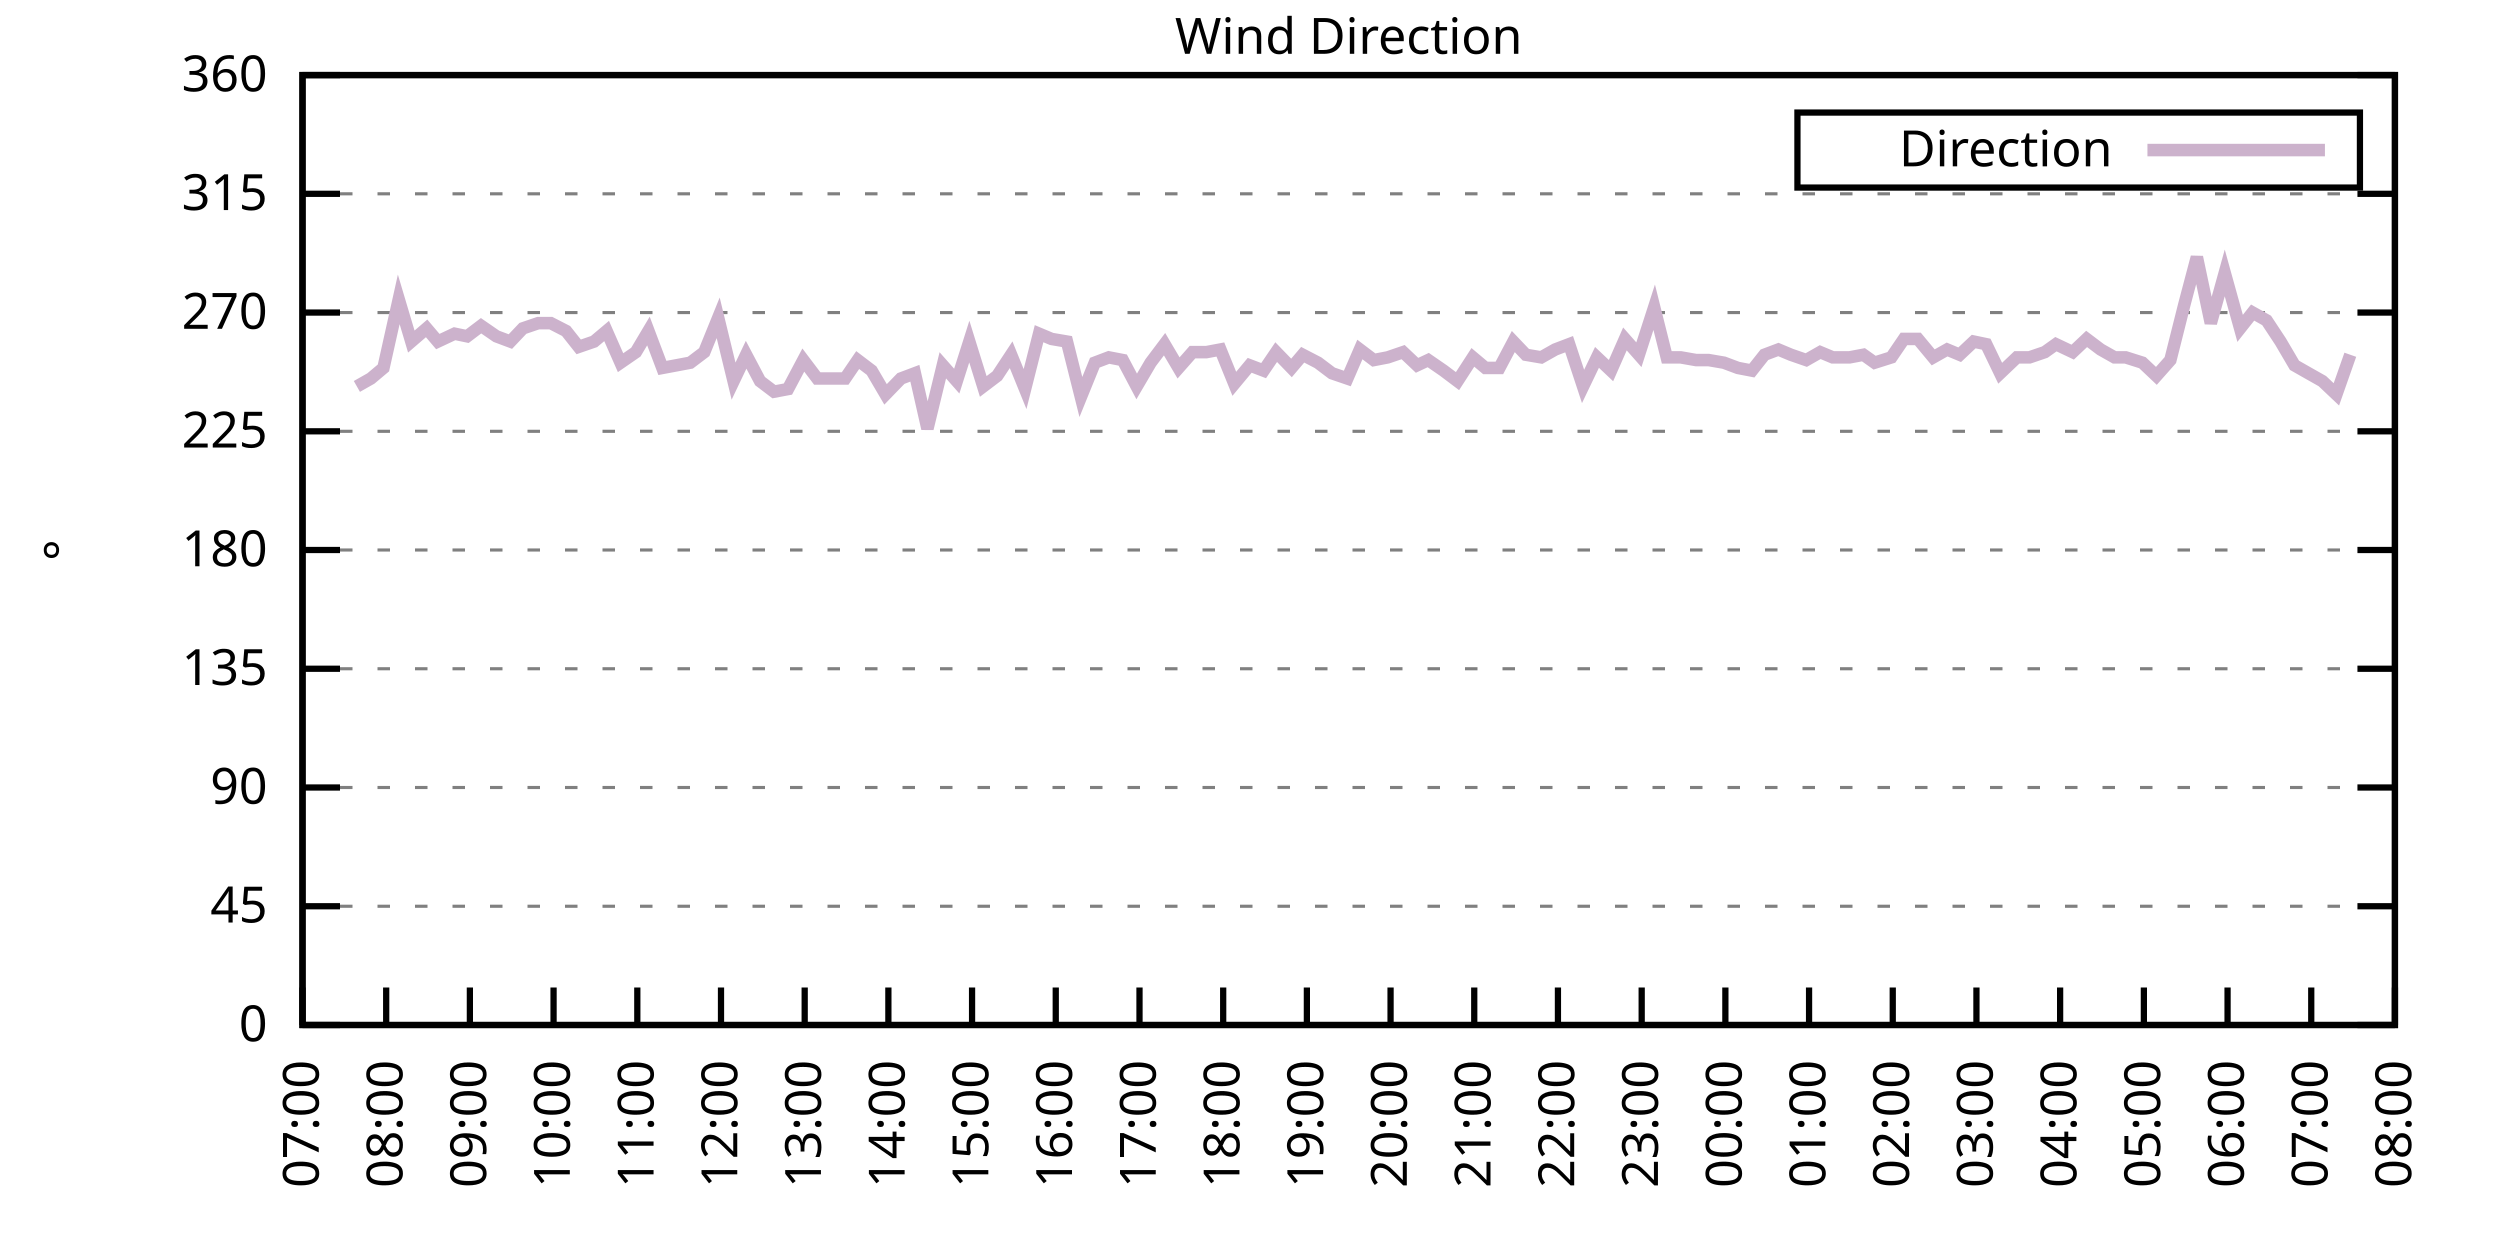
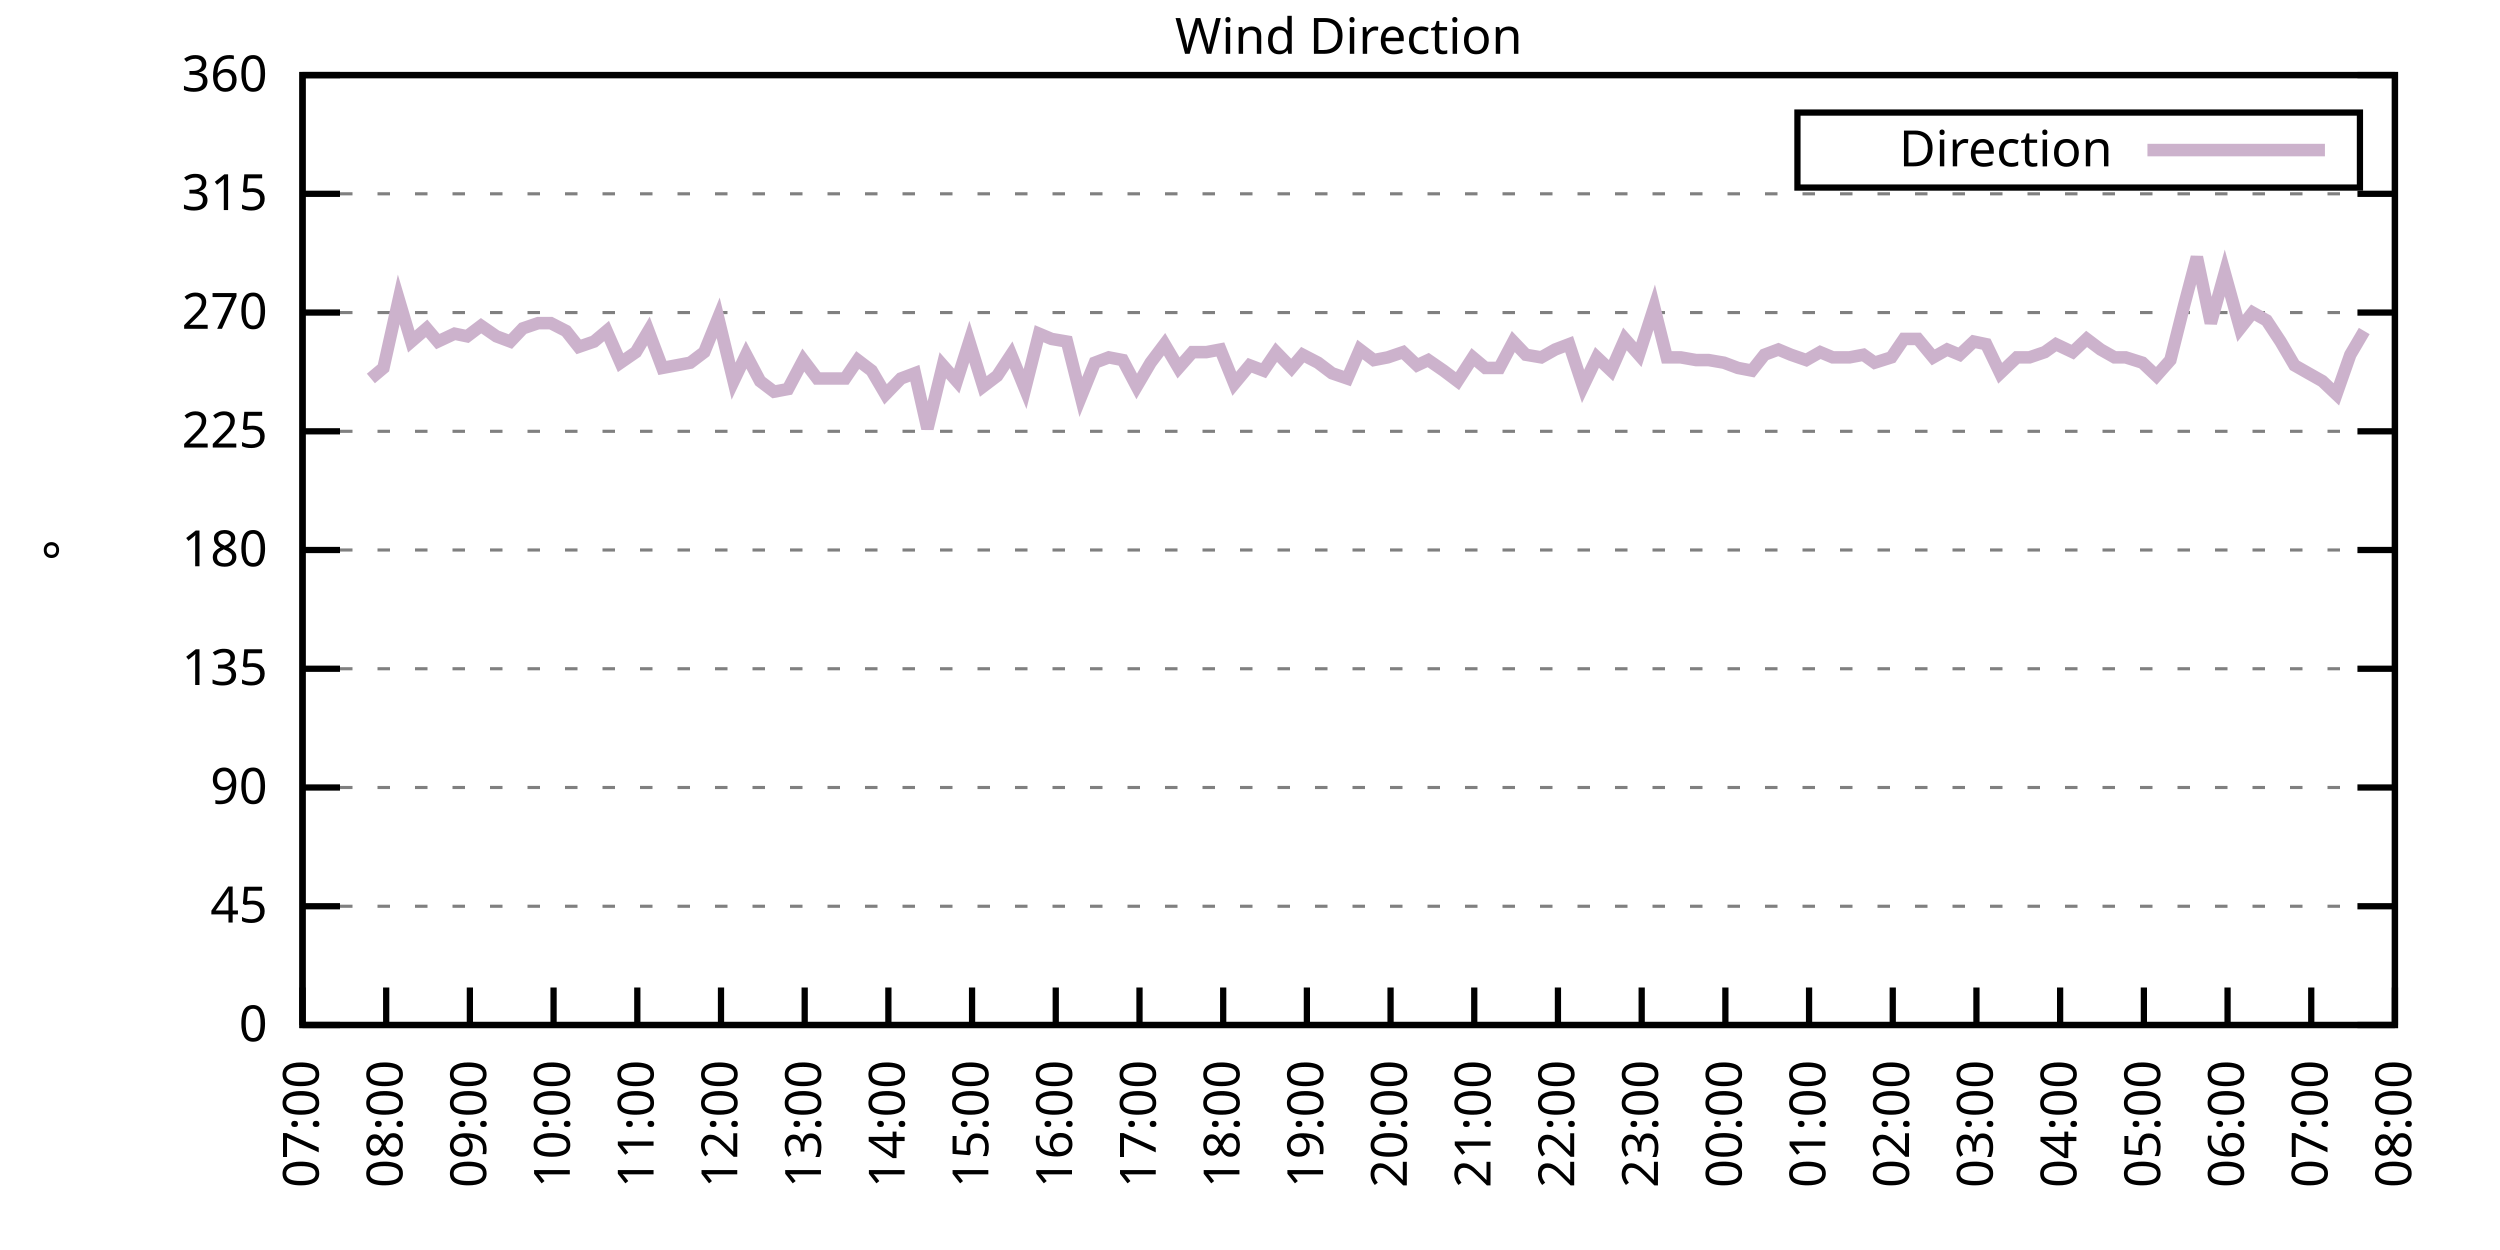
<svg xmlns="http://www.w3.org/2000/svg" xmlns:xlink="http://www.w3.org/1999/xlink" width="400" height="200" viewBox="0 0 400 200">
  <g id="gnuplot_canvas">
    <rect x="0" y="0" width="400" height="200" fill="none" />
    <defs>
      <circle id="gpDot" r="0.5" stroke-width="0.5" stroke="currentColor" />
      <path id="gpPt0" stroke-width="0.333" stroke="currentColor" d="M-1,0 h2 M0,-1 v2" />
      <path id="gpPt1" stroke-width="0.333" stroke="currentColor" d="M-1,-1 L1,1 M1,-1 L-1,1" />
      <path id="gpPt2" stroke-width="0.333" stroke="currentColor" d="M-1,0 L1,0 M0,-1 L0,1 M-1,-1 L1,1 M-1,1 L1,-1" />
      <rect id="gpPt3" stroke-width="0.333" stroke="currentColor" x="-1" y="-1" width="2" height="2" />
      <rect id="gpPt4" stroke-width="0.333" stroke="currentColor" fill="currentColor" x="-1" y="-1" width="2" height="2" />
      <circle id="gpPt5" stroke-width="0.333" stroke="currentColor" cx="0" cy="0" r="1" />
      <use xlink:href="#gpPt5" id="gpPt6" fill="currentColor" stroke="none" />
      <path id="gpPt7" stroke-width="0.333" stroke="currentColor" d="M0,-1.33 L-1.33,0.67 L1.33,0.67 z" />
      <use xlink:href="#gpPt7" id="gpPt8" fill="currentColor" stroke="none" />
      <use xlink:href="#gpPt7" id="gpPt9" stroke="currentColor" transform="rotate(180)" />
      <use xlink:href="#gpPt9" id="gpPt10" fill="currentColor" stroke="none" />
      <use xlink:href="#gpPt3" id="gpPt11" stroke="currentColor" transform="rotate(45)" />
      <use xlink:href="#gpPt11" id="gpPt12" fill="currentColor" stroke="none" />
      <path id="gpPt13" stroke-width="0.333" stroke="currentColor" d="M0,1.330 L1.265,0.411 L0.782,-1.067 L-0.782,-1.076 L-1.265,0.411 z" />
      <use xlink:href="#gpPt13" id="gpPt14" fill="currentColor" stroke="none" />
      <filter id="textbox" filterUnits="objectBoundingBox" x="0" y="0" height="1" width="1">
        <feFlood flood-color="white" flood-opacity="1" result="bgnd" />
        <feComposite in="SourceGraphic" in2="bgnd" operator="atop" />
      </filter>
      <filter id="greybox" filterUnits="objectBoundingBox" x="0" y="0" height="1" width="1">
        <feFlood flood-color="lightgrey" flood-opacity="1" result="grey" />
        <feComposite in="SourceGraphic" in2="grey" operator="atop" />
      </filter>
    </defs>
    <g fill="none" color="white" stroke="currentColor" stroke-width="1.00" stroke-linecap="butt" stroke-linejoin="miter">
</g>
    <g fill="none" color="black" stroke="currentColor" stroke-width="1.00" stroke-linecap="butt" stroke-linejoin="miter">
      <g stroke="none" shape-rendering="crispEdges">
        <polygon fill="rgb(255, 255, 255)" points="48.40,164.00 383.18,164.00 383.18,12.02 48.40,12.02 " />
      </g>
    </g>
    <g fill="none" color="black" stroke="currentColor" stroke-width="1.00" stroke-linecap="butt" stroke-linejoin="miter">
</g>
    <g fill="none" color="black" stroke="black" stroke-width="0.50" stroke-linecap="butt" stroke-linejoin="miter">
</g>
    <g fill="none" color="gray" stroke="currentColor" stroke-width="0.50" stroke-linecap="butt" stroke-linejoin="miter">
      <path stroke="gray" stroke-dasharray="2,4" class="gridline" d="M48.40,164.00 L383.19,164.00  " />
    </g>
    <g fill="none" color="gray" stroke="gray" stroke-width="1.00" stroke-linecap="butt" stroke-linejoin="miter">
</g>
    <g fill="none" color="black" stroke="currentColor" stroke-width="1.00" stroke-linecap="butt" stroke-linejoin="miter">
      <path stroke="black" d="M48.40,164.00 L54.40,164.00 M383.19,164.00 L377.19,164.00  " />
      <g transform="translate(42.80,166.60)" stroke="none" fill="black" font-family="Sans" font-size="8.00" text-anchor="end">
        <text>
          <tspan font-family="Sans"> 0</tspan>
        </text>
      </g>
    </g>
    <g fill="none" color="black" stroke="currentColor" stroke-width="1.00" stroke-linecap="butt" stroke-linejoin="miter">
</g>
    <g fill="none" color="black" stroke="black" stroke-width="0.50" stroke-linecap="butt" stroke-linejoin="miter">
</g>
    <g fill="none" color="gray" stroke="currentColor" stroke-width="0.50" stroke-linecap="butt" stroke-linejoin="miter">
      <path stroke="gray" stroke-dasharray="2,4" class="gridline" d="M48.40,145.00 L383.19,145.00  " />
    </g>
    <g fill="none" color="gray" stroke="gray" stroke-width="1.00" stroke-linecap="butt" stroke-linejoin="miter">
</g>
    <g fill="none" color="black" stroke="currentColor" stroke-width="1.00" stroke-linecap="butt" stroke-linejoin="miter">
      <path stroke="black" d="M48.40,145.00 L54.40,145.00 M383.19,145.00 L377.19,145.00  " />
      <g transform="translate(42.80,147.60)" stroke="none" fill="black" font-family="Sans" font-size="8.00" text-anchor="end">
        <text>
          <tspan font-family="Sans"> 45</tspan>
        </text>
      </g>
    </g>
    <g fill="none" color="black" stroke="currentColor" stroke-width="1.00" stroke-linecap="butt" stroke-linejoin="miter">
</g>
    <g fill="none" color="black" stroke="black" stroke-width="0.50" stroke-linecap="butt" stroke-linejoin="miter">
</g>
    <g fill="none" color="gray" stroke="currentColor" stroke-width="0.50" stroke-linecap="butt" stroke-linejoin="miter">
      <path stroke="gray" stroke-dasharray="2,4" class="gridline" d="M48.40,126.00 L383.19,126.00  " />
    </g>
    <g fill="none" color="gray" stroke="gray" stroke-width="1.00" stroke-linecap="butt" stroke-linejoin="miter">
</g>
    <g fill="none" color="black" stroke="currentColor" stroke-width="1.00" stroke-linecap="butt" stroke-linejoin="miter">
      <path stroke="black" d="M48.40,126.00 L54.40,126.00 M383.19,126.00 L377.19,126.00  " />
      <g transform="translate(42.80,128.60)" stroke="none" fill="black" font-family="Sans" font-size="8.00" text-anchor="end">
        <text>
          <tspan font-family="Sans"> 90</tspan>
        </text>
      </g>
    </g>
    <g fill="none" color="black" stroke="currentColor" stroke-width="1.00" stroke-linecap="butt" stroke-linejoin="miter">
</g>
    <g fill="none" color="black" stroke="black" stroke-width="0.50" stroke-linecap="butt" stroke-linejoin="miter">
</g>
    <g fill="none" color="gray" stroke="currentColor" stroke-width="0.50" stroke-linecap="butt" stroke-linejoin="miter">
      <path stroke="gray" stroke-dasharray="2,4" class="gridline" d="M48.40,107.00 L383.19,107.00  " />
    </g>
    <g fill="none" color="gray" stroke="gray" stroke-width="1.00" stroke-linecap="butt" stroke-linejoin="miter">
</g>
    <g fill="none" color="black" stroke="currentColor" stroke-width="1.00" stroke-linecap="butt" stroke-linejoin="miter">
      <path stroke="black" d="M48.40,107.00 L54.40,107.00 M383.19,107.00 L377.19,107.00  " />
      <g transform="translate(42.80,109.60)" stroke="none" fill="black" font-family="Sans" font-size="8.00" text-anchor="end">
        <text>
          <tspan font-family="Sans"> 135</tspan>
        </text>
      </g>
    </g>
    <g fill="none" color="black" stroke="currentColor" stroke-width="1.00" stroke-linecap="butt" stroke-linejoin="miter">
</g>
    <g fill="none" color="black" stroke="black" stroke-width="0.50" stroke-linecap="butt" stroke-linejoin="miter">
</g>
    <g fill="none" color="gray" stroke="currentColor" stroke-width="0.50" stroke-linecap="butt" stroke-linejoin="miter">
      <path stroke="gray" stroke-dasharray="2,4" class="gridline" d="M48.40,88.00 L383.19,88.00  " />
    </g>
    <g fill="none" color="gray" stroke="gray" stroke-width="1.00" stroke-linecap="butt" stroke-linejoin="miter">
</g>
    <g fill="none" color="black" stroke="currentColor" stroke-width="1.00" stroke-linecap="butt" stroke-linejoin="miter">
      <path stroke="black" d="M48.40,88.00 L54.40,88.00 M383.19,88.00 L377.19,88.00  " />
      <g transform="translate(42.80,90.60)" stroke="none" fill="black" font-family="Sans" font-size="8.00" text-anchor="end">
        <text>
          <tspan font-family="Sans"> 180</tspan>
        </text>
      </g>
    </g>
    <g fill="none" color="black" stroke="currentColor" stroke-width="1.00" stroke-linecap="butt" stroke-linejoin="miter">
</g>
    <g fill="none" color="black" stroke="black" stroke-width="0.50" stroke-linecap="butt" stroke-linejoin="miter">
</g>
    <g fill="none" color="gray" stroke="currentColor" stroke-width="0.50" stroke-linecap="butt" stroke-linejoin="miter">
      <path stroke="gray" stroke-dasharray="2,4" class="gridline" d="M48.40,69.01 L383.19,69.01  " />
    </g>
    <g fill="none" color="gray" stroke="gray" stroke-width="1.00" stroke-linecap="butt" stroke-linejoin="miter">
</g>
    <g fill="none" color="black" stroke="currentColor" stroke-width="1.00" stroke-linecap="butt" stroke-linejoin="miter">
      <path stroke="black" d="M48.40,69.01 L54.40,69.01 M383.19,69.01 L377.19,69.01  " />
      <g transform="translate(42.80,71.61)" stroke="none" fill="black" font-family="Sans" font-size="8.00" text-anchor="end">
        <text>
          <tspan font-family="Sans"> 225</tspan>
        </text>
      </g>
    </g>
    <g fill="none" color="black" stroke="currentColor" stroke-width="1.00" stroke-linecap="butt" stroke-linejoin="miter">
</g>
    <g fill="none" color="black" stroke="black" stroke-width="0.50" stroke-linecap="butt" stroke-linejoin="miter">
</g>
    <g fill="none" color="gray" stroke="currentColor" stroke-width="0.50" stroke-linecap="butt" stroke-linejoin="miter">
      <path stroke="gray" stroke-dasharray="2,4" class="gridline" d="M48.40,50.01 L383.19,50.01  " />
    </g>
    <g fill="none" color="gray" stroke="gray" stroke-width="1.00" stroke-linecap="butt" stroke-linejoin="miter">
</g>
    <g fill="none" color="black" stroke="currentColor" stroke-width="1.00" stroke-linecap="butt" stroke-linejoin="miter">
      <path stroke="black" d="M48.40,50.01 L54.40,50.01 M383.19,50.01 L377.19,50.01  " />
      <g transform="translate(42.80,52.61)" stroke="none" fill="black" font-family="Sans" font-size="8.00" text-anchor="end">
        <text>
          <tspan font-family="Sans"> 270</tspan>
        </text>
      </g>
    </g>
    <g fill="none" color="black" stroke="currentColor" stroke-width="1.00" stroke-linecap="butt" stroke-linejoin="miter">
</g>
    <g fill="none" color="black" stroke="black" stroke-width="0.50" stroke-linecap="butt" stroke-linejoin="miter">
</g>
    <g fill="none" color="gray" stroke="currentColor" stroke-width="0.50" stroke-linecap="butt" stroke-linejoin="miter">
      <path stroke="gray" stroke-dasharray="2,4" class="gridline" d="M48.40,31.01 L383.19,31.01  " />
    </g>
    <g fill="none" color="gray" stroke="gray" stroke-width="1.00" stroke-linecap="butt" stroke-linejoin="miter">
</g>
    <g fill="none" color="black" stroke="currentColor" stroke-width="1.00" stroke-linecap="butt" stroke-linejoin="miter">
      <path stroke="black" d="M48.40,31.01 L54.40,31.01 M383.19,31.01 L377.19,31.01  " />
      <g transform="translate(42.80,33.61)" stroke="none" fill="black" font-family="Sans" font-size="8.00" text-anchor="end">
        <text>
          <tspan font-family="Sans"> 315</tspan>
        </text>
      </g>
    </g>
    <g fill="none" color="black" stroke="currentColor" stroke-width="1.00" stroke-linecap="butt" stroke-linejoin="miter">
</g>
    <g fill="none" color="black" stroke="black" stroke-width="0.50" stroke-linecap="butt" stroke-linejoin="miter">
</g>
    <g fill="none" color="gray" stroke="currentColor" stroke-width="0.50" stroke-linecap="butt" stroke-linejoin="miter">
      <path stroke="gray" stroke-dasharray="2,4" class="gridline" d="M48.40,12.01 L383.19,12.01  " />
    </g>
    <g fill="none" color="gray" stroke="gray" stroke-width="1.00" stroke-linecap="butt" stroke-linejoin="miter">
</g>
    <g fill="none" color="black" stroke="currentColor" stroke-width="1.00" stroke-linecap="butt" stroke-linejoin="miter">
      <path stroke="black" d="M48.40,12.01 L54.40,12.01 M383.19,12.01 L377.19,12.01  " />
      <g transform="translate(42.80,14.61)" stroke="none" fill="black" font-family="Sans" font-size="8.00" text-anchor="end">
        <text>
          <tspan font-family="Sans"> 360</tspan>
        </text>
      </g>
    </g>
    <g fill="none" color="black" stroke="currentColor" stroke-width="1.00" stroke-linecap="butt" stroke-linejoin="miter">
      <path stroke="black" d="M48.40,164.00 L48.40,158.00  " />
      <g transform="translate(51.00,169.60) rotate(270.00)" stroke="none" fill="black" font-family="Sans" font-size="8.00" text-anchor="end">
        <text>
          <tspan font-family="Sans">07:00</tspan>
        </text>
      </g>
    </g>
    <g fill="none" color="black" stroke="currentColor" stroke-width="1.00" stroke-linecap="butt" stroke-linejoin="miter">
      <path stroke="black" d="M61.79,164.00 L61.79,158.00  " />
      <g transform="translate(64.39,169.60) rotate(270.00)" stroke="none" fill="black" font-family="Sans" font-size="8.00" text-anchor="end">
        <text>
          <tspan font-family="Sans">08:00</tspan>
        </text>
      </g>
    </g>
    <g fill="none" color="black" stroke="currentColor" stroke-width="1.00" stroke-linecap="butt" stroke-linejoin="miter">
      <path stroke="black" d="M75.18,164.00 L75.18,158.00  " />
      <g transform="translate(77.78,169.60) rotate(270.00)" stroke="none" fill="black" font-family="Sans" font-size="8.00" text-anchor="end">
        <text>
          <tspan font-family="Sans">09:00</tspan>
        </text>
      </g>
    </g>
    <g fill="none" color="black" stroke="currentColor" stroke-width="1.00" stroke-linecap="butt" stroke-linejoin="miter">
      <path stroke="black" d="M88.57,164.00 L88.57,158.00  " />
      <g transform="translate(91.17,169.60) rotate(270.00)" stroke="none" fill="black" font-family="Sans" font-size="8.00" text-anchor="end">
        <text>
          <tspan font-family="Sans">10:00</tspan>
        </text>
      </g>
    </g>
    <g fill="none" color="black" stroke="currentColor" stroke-width="1.00" stroke-linecap="butt" stroke-linejoin="miter">
      <path stroke="black" d="M101.97,164.00 L101.97,158.00  " />
      <g transform="translate(104.57,169.60) rotate(270.00)" stroke="none" fill="black" font-family="Sans" font-size="8.00" text-anchor="end">
        <text>
          <tspan font-family="Sans">11:00</tspan>
        </text>
      </g>
    </g>
    <g fill="none" color="black" stroke="currentColor" stroke-width="1.00" stroke-linecap="butt" stroke-linejoin="miter">
      <path stroke="black" d="M115.36,164.00 L115.36,158.00  " />
      <g transform="translate(117.96,169.60) rotate(270.00)" stroke="none" fill="black" font-family="Sans" font-size="8.00" text-anchor="end">
        <text>
          <tspan font-family="Sans">12:00</tspan>
        </text>
      </g>
    </g>
    <g fill="none" color="black" stroke="currentColor" stroke-width="1.00" stroke-linecap="butt" stroke-linejoin="miter">
      <path stroke="black" d="M128.75,164.00 L128.75,158.00  " />
      <g transform="translate(131.35,169.60) rotate(270.00)" stroke="none" fill="black" font-family="Sans" font-size="8.00" text-anchor="end">
        <text>
          <tspan font-family="Sans">13:00</tspan>
        </text>
      </g>
    </g>
    <g fill="none" color="black" stroke="currentColor" stroke-width="1.00" stroke-linecap="butt" stroke-linejoin="miter">
      <path stroke="black" d="M142.14,164.00 L142.14,158.00  " />
      <g transform="translate(144.74,169.60) rotate(270.00)" stroke="none" fill="black" font-family="Sans" font-size="8.00" text-anchor="end">
        <text>
          <tspan font-family="Sans">14:00</tspan>
        </text>
      </g>
    </g>
    <g fill="none" color="black" stroke="currentColor" stroke-width="1.00" stroke-linecap="butt" stroke-linejoin="miter">
      <path stroke="black" d="M155.53,164.00 L155.53,158.00  " />
      <g transform="translate(158.13,169.60) rotate(270.00)" stroke="none" fill="black" font-family="Sans" font-size="8.00" text-anchor="end">
        <text>
          <tspan font-family="Sans">15:00</tspan>
        </text>
      </g>
    </g>
    <g fill="none" color="black" stroke="currentColor" stroke-width="1.00" stroke-linecap="butt" stroke-linejoin="miter">
      <path stroke="black" d="M168.92,164.00 L168.92,158.00  " />
      <g transform="translate(171.52,169.60) rotate(270.00)" stroke="none" fill="black" font-family="Sans" font-size="8.00" text-anchor="end">
        <text>
          <tspan font-family="Sans">16:00</tspan>
        </text>
      </g>
    </g>
    <g fill="none" color="black" stroke="currentColor" stroke-width="1.00" stroke-linecap="butt" stroke-linejoin="miter">
      <path stroke="black" d="M182.32,164.00 L182.32,158.00  " />
      <g transform="translate(184.92,169.60) rotate(270.00)" stroke="none" fill="black" font-family="Sans" font-size="8.00" text-anchor="end">
        <text>
          <tspan font-family="Sans">17:00</tspan>
        </text>
      </g>
    </g>
    <g fill="none" color="black" stroke="currentColor" stroke-width="1.00" stroke-linecap="butt" stroke-linejoin="miter">
      <path stroke="black" d="M195.71,164.00 L195.71,158.00  " />
      <g transform="translate(198.31,169.60) rotate(270.00)" stroke="none" fill="black" font-family="Sans" font-size="8.00" text-anchor="end">
        <text>
          <tspan font-family="Sans">18:00</tspan>
        </text>
      </g>
    </g>
    <g fill="none" color="black" stroke="currentColor" stroke-width="1.00" stroke-linecap="butt" stroke-linejoin="miter">
      <path stroke="black" d="M209.10,164.00 L209.10,158.00  " />
      <g transform="translate(211.70,169.60) rotate(270.00)" stroke="none" fill="black" font-family="Sans" font-size="8.00" text-anchor="end">
        <text>
          <tspan font-family="Sans">19:00</tspan>
        </text>
      </g>
    </g>
    <g fill="none" color="black" stroke="currentColor" stroke-width="1.00" stroke-linecap="butt" stroke-linejoin="miter">
      <path stroke="black" d="M222.49,164.00 L222.49,158.00  " />
      <g transform="translate(225.09,169.60) rotate(270.00)" stroke="none" fill="black" font-family="Sans" font-size="8.00" text-anchor="end">
        <text>
          <tspan font-family="Sans">20:00</tspan>
        </text>
      </g>
    </g>
    <g fill="none" color="black" stroke="currentColor" stroke-width="1.00" stroke-linecap="butt" stroke-linejoin="miter">
      <path stroke="black" d="M235.88,164.00 L235.88,158.00  " />
      <g transform="translate(238.48,169.60) rotate(270.00)" stroke="none" fill="black" font-family="Sans" font-size="8.00" text-anchor="end">
        <text>
          <tspan font-family="Sans">21:00</tspan>
        </text>
      </g>
    </g>
    <g fill="none" color="black" stroke="currentColor" stroke-width="1.00" stroke-linecap="butt" stroke-linejoin="miter">
      <path stroke="black" d="M249.27,164.00 L249.27,158.00  " />
      <g transform="translate(251.87,169.60) rotate(270.00)" stroke="none" fill="black" font-family="Sans" font-size="8.00" text-anchor="end">
        <text>
          <tspan font-family="Sans">22:00</tspan>
        </text>
      </g>
    </g>
    <g fill="none" color="black" stroke="currentColor" stroke-width="1.00" stroke-linecap="butt" stroke-linejoin="miter">
      <path stroke="black" d="M262.67,164.00 L262.67,158.00  " />
      <g transform="translate(265.27,169.60) rotate(270.00)" stroke="none" fill="black" font-family="Sans" font-size="8.00" text-anchor="end">
        <text>
          <tspan font-family="Sans">23:00</tspan>
        </text>
      </g>
    </g>
    <g fill="none" color="black" stroke="currentColor" stroke-width="1.00" stroke-linecap="butt" stroke-linejoin="miter">
      <path stroke="black" d="M276.06,164.00 L276.06,158.00  " />
      <g transform="translate(278.66,169.60) rotate(270.00)" stroke="none" fill="black" font-family="Sans" font-size="8.00" text-anchor="end">
        <text>
          <tspan font-family="Sans">00:00</tspan>
        </text>
      </g>
    </g>
    <g fill="none" color="black" stroke="currentColor" stroke-width="1.00" stroke-linecap="butt" stroke-linejoin="miter">
      <path stroke="black" d="M289.45,164.00 L289.45,158.00  " />
      <g transform="translate(292.05,169.60) rotate(270.00)" stroke="none" fill="black" font-family="Sans" font-size="8.00" text-anchor="end">
        <text>
          <tspan font-family="Sans">01:00</tspan>
        </text>
      </g>
    </g>
    <g fill="none" color="black" stroke="currentColor" stroke-width="1.00" stroke-linecap="butt" stroke-linejoin="miter">
      <path stroke="black" d="M302.84,164.00 L302.84,158.00  " />
      <g transform="translate(305.44,169.60) rotate(270.00)" stroke="none" fill="black" font-family="Sans" font-size="8.00" text-anchor="end">
        <text>
          <tspan font-family="Sans">02:00</tspan>
        </text>
      </g>
    </g>
    <g fill="none" color="black" stroke="currentColor" stroke-width="1.00" stroke-linecap="butt" stroke-linejoin="miter">
      <path stroke="black" d="M316.23,164.00 L316.23,158.00  " />
      <g transform="translate(318.83,169.60) rotate(270.00)" stroke="none" fill="black" font-family="Sans" font-size="8.00" text-anchor="end">
        <text>
          <tspan font-family="Sans">03:00</tspan>
        </text>
      </g>
    </g>
    <g fill="none" color="black" stroke="currentColor" stroke-width="1.00" stroke-linecap="butt" stroke-linejoin="miter">
      <path stroke="black" d="M329.62,164.00 L329.62,158.00  " />
      <g transform="translate(332.22,169.60) rotate(270.00)" stroke="none" fill="black" font-family="Sans" font-size="8.00" text-anchor="end">
        <text>
          <tspan font-family="Sans">04:00</tspan>
        </text>
      </g>
    </g>
    <g fill="none" color="black" stroke="currentColor" stroke-width="1.00" stroke-linecap="butt" stroke-linejoin="miter">
      <path stroke="black" d="M343.02,164.00 L343.02,158.00  " />
      <g transform="translate(345.62,169.60) rotate(270.00)" stroke="none" fill="black" font-family="Sans" font-size="8.00" text-anchor="end">
        <text>
          <tspan font-family="Sans">05:00</tspan>
        </text>
      </g>
    </g>
    <g fill="none" color="black" stroke="currentColor" stroke-width="1.00" stroke-linecap="butt" stroke-linejoin="miter">
      <path stroke="black" d="M356.41,164.00 L356.41,158.00  " />
      <g transform="translate(359.01,169.60) rotate(270.00)" stroke="none" fill="black" font-family="Sans" font-size="8.00" text-anchor="end">
        <text>
          <tspan font-family="Sans">06:00</tspan>
        </text>
      </g>
    </g>
    <g fill="none" color="black" stroke="currentColor" stroke-width="1.00" stroke-linecap="butt" stroke-linejoin="miter">
      <path stroke="black" d="M369.80,164.00 L369.80,158.00  " />
      <g transform="translate(372.40,169.60) rotate(270.00)" stroke="none" fill="black" font-family="Sans" font-size="8.00" text-anchor="end">
        <text>
          <tspan font-family="Sans">07:00</tspan>
        </text>
      </g>
    </g>
    <g fill="none" color="black" stroke="currentColor" stroke-width="1.00" stroke-linecap="butt" stroke-linejoin="miter">
      <path stroke="black" d="M383.19,164.00 L383.19,158.00  " />
      <g transform="translate(385.79,169.60) rotate(270.00)" stroke="none" fill="black" font-family="Sans" font-size="8.00" text-anchor="end">
        <text>
          <tspan font-family="Sans">08:00</tspan>
        </text>
      </g>
    </g>
    <g fill="none" color="black" stroke="currentColor" stroke-width="1.00" stroke-linecap="butt" stroke-linejoin="miter">
</g>
    <g fill="none" color="black" stroke="currentColor" stroke-width="1.00" stroke-linecap="butt" stroke-linejoin="miter">
      <path stroke="black" d="M48.40,12.01 L48.40,164.00 L383.19,164.00 L383.19,12.01 L48.40,12.01 Z  " />
    </g>
    <g fill="none" color="black" stroke="currentColor" stroke-width="1.00" stroke-linecap="butt" stroke-linejoin="miter">
</g>
    <g fill="none" color="black" stroke="currentColor" stroke-width="1.00" stroke-linecap="butt" stroke-linejoin="miter">
      <path stroke="black" d="M287.59,30.01 L287.59,18.01 L377.59,18.01 L377.59,30.01 L287.59,30.01 Z  " />
    </g>
    <g id="Wind_direction_plot_1">
      <g fill="none" color="white" stroke="black" stroke-width="2.00" stroke-linecap="butt" stroke-linejoin="miter">
</g>
      <g fill="none" color="black" stroke="currentColor" stroke-width="2.00" stroke-linecap="butt" stroke-linejoin="miter">
        <g transform="translate(337.99,26.61)" stroke="none" fill="black" font-family="Sans" font-size="8.00" text-anchor="end">
          <text>
            <tspan font-family="Sans">Direction</tspan>
          </text>
        </g>
      </g>
      <g fill="none" color="black" stroke="currentColor" stroke-width="2.00" stroke-linecap="butt" stroke-linejoin="miter">
-         <path stroke="rgb(204, 178, 204)" d="M343.59,24.01 L371.99,24.01 M57.10,61.83 L59.34,60.56 L61.35,58.87 L63.80,47.90 L65.81,54.65 L68.26,52.54   L70.05,54.65 L72.73,53.39 L74.74,53.81 L76.97,52.12 L79.42,53.81 L81.66,54.65 L83.66,52.54 L86.12,51.70   L88.13,51.70 L90.58,52.96 L92.59,55.50 L95.05,54.65 L97.06,52.96 L99.29,58.03 L101.74,56.34 L103.75,52.96   L105.98,58.87 L108.22,58.45 L110.45,58.03 L112.68,56.34 L114.91,50.85 L117.37,60.98 L119.38,56.76 L121.61,60.98   L123.84,62.67 L126.07,62.25 L128.53,57.61 L130.76,60.56 L132.99,60.56 L135.22,60.56 L137.23,57.61 L139.46,59.30   L141.69,63.10 L144.15,60.56 L146.38,59.72 L148.39,68.58 L150.85,58.45 L153.08,60.98 L155.09,54.65 L157.32,61.83   L159.55,60.14 L161.78,56.76 L164.01,62.25 L166.25,53.39 L168.25,54.23 L170.71,54.65 L172.94,63.52 L175.17,58.03   L177.41,57.18 L179.64,57.61 L181.87,61.83 L184.10,58.03 L186.33,55.07 L188.57,58.87 L190.80,56.34 L193.03,56.34   L195.26,55.92 L197.49,61.41 L199.95,58.45 L202.18,59.30 L204.19,56.34 L206.64,58.87 L208.43,56.76 L210.88,58.03   L213.12,59.72 L215.57,60.56 L217.58,55.92 L219.81,57.61 L222.04,57.18 L224.50,56.34 L226.73,58.45 L228.52,57.61   L230.97,59.30 L233.20,60.98 L235.66,57.18 L237.67,58.87 L239.90,58.87 L242.13,54.65 L244.14,56.76 L246.60,57.18   L248.83,55.92 L251.06,55.07 L253.29,61.83 L255.52,57.18 L257.76,59.30 L259.99,54.23 L262.22,56.76 L264.67,49.16   L266.68,57.18 L268.92,57.18 L271.37,57.61 L273.38,57.61 L275.83,58.03 L278.07,58.87 L280.30,59.30 L282.31,56.76   L284.54,55.92 L286.55,56.76 L289.00,57.61 L291.23,56.34 L293.24,57.18 L295.92,57.18 L298.15,56.76 L299.94,58.03   L302.62,57.18 L304.63,54.23 L306.86,54.23 L309.31,57.18 L311.54,55.92 L313.55,56.76 L315.79,54.65 L317.79,55.07   L320.03,59.72 L322.70,57.18 L324.71,57.18 L327.17,56.34 L328.95,55.07 L331.63,56.34 L333.86,54.23 L336.10,55.92   L338.33,57.18 L340.11,57.18 L342.79,58.03 L345.02,60.14 L347.26,57.61 L349.49,48.74 L351.50,41.14 L353.73,51.70   L355.96,43.67 L358.42,52.54 L360.42,50.01 L362.66,51.27 L364.89,54.65 L367.12,58.45 L369.35,59.72 L371.58,60.98   L373.82,63.10 L376.05,56.76  " />
+         <path stroke="rgb(204, 178, 204)" d="M343.59,24.01 L371.99,24.01 M59.34,60.56 L61.35,58.87 L63.80,47.90 L65.81,54.65 L68.26,52.54 L70.05,54.65   L72.73,53.39 L74.74,53.81 L76.97,52.12 L79.42,53.81 L81.66,54.65 L83.66,52.54 L86.12,51.70 L88.13,51.70   L90.58,52.96 L92.59,55.50 L95.05,54.65 L97.06,52.96 L99.29,58.03 L101.74,56.34 L103.75,52.96 L105.98,58.87   L108.22,58.45 L110.45,58.03 L112.68,56.34 L114.91,50.85 L117.37,60.98 L119.38,56.76 L121.61,60.98 L123.84,62.67   L126.07,62.25 L128.53,57.61 L130.76,60.56 L132.99,60.56 L135.22,60.56 L137.23,57.61 L139.46,59.30 L141.69,63.10   L144.15,60.56 L146.38,59.72 L148.39,68.58 L150.85,58.45 L153.08,60.98 L155.09,54.65 L157.32,61.83 L159.55,60.14   L161.78,56.76 L164.01,62.25 L166.25,53.39 L168.25,54.23 L170.71,54.65 L172.94,63.52 L175.17,58.03 L177.41,57.18   L179.64,57.61 L181.87,61.83 L184.10,58.03 L186.33,55.07 L188.57,58.87 L190.80,56.34 L193.03,56.34 L195.26,55.92   L197.49,61.41 L199.95,58.45 L202.18,59.30 L204.19,56.34 L206.64,58.87 L208.43,56.76 L210.88,58.03 L213.12,59.72   L215.57,60.56 L217.58,55.92 L219.81,57.61 L222.04,57.18 L224.50,56.34 L226.73,58.45 L228.52,57.61 L230.97,59.30   L233.20,60.98 L235.66,57.18 L237.67,58.87 L239.90,58.87 L242.13,54.65 L244.14,56.76 L246.60,57.18 L248.83,55.92   L251.06,55.07 L253.29,61.83 L255.52,57.18 L257.76,59.30 L259.99,54.23 L262.22,56.76 L264.67,49.16 L266.68,57.18   L268.92,57.18 L271.37,57.61 L273.38,57.61 L275.83,58.03 L278.07,58.87 L280.30,59.30 L282.31,56.76 L284.54,55.92   L286.55,56.76 L289.00,57.61 L291.23,56.34 L293.24,57.18 L295.92,57.18 L298.15,56.76 L299.94,58.03 L302.62,57.18   L304.63,54.23 L306.86,54.23 L309.31,57.18 L311.54,55.92 L313.55,56.76 L315.79,54.65 L317.79,55.07 L320.03,59.72   L322.70,57.18 L324.71,57.18 L327.17,56.34 L328.95,55.07 L331.63,56.34 L333.86,54.23 L336.10,55.92 L338.33,57.18   L340.11,57.18 L342.79,58.03 L345.02,60.14 L347.26,57.61 L349.49,48.74 L351.50,41.14 L353.73,51.70 L355.96,43.67   L358.42,52.54 L360.42,50.01 L362.66,51.27 L364.89,54.65 L367.12,58.45 L369.35,59.72 L371.58,60.98 L373.82,63.10   L376.05,56.76 L378.28,52.96  " />
      </g>
    </g>
    <g fill="none" color="black" stroke="currentColor" stroke-width="2.00" stroke-linecap="butt" stroke-linejoin="miter">
</g>
    <g fill="none" color="black" stroke="black" stroke-width="1.00" stroke-linecap="butt" stroke-linejoin="miter">
</g>
    <g fill="none" color="black" stroke="currentColor" stroke-width="1.00" stroke-linecap="butt" stroke-linejoin="miter">
      <path stroke="black" d="M48.40,12.01 L48.40,164.00 L383.19,164.00 L383.19,12.01 L48.40,12.01 Z  " />
      <g transform="translate(12.80,88.01) rotate(270.00)" stroke="none" fill="black" font-family="Sans" font-size="8.00" text-anchor="middle">
        <text>
          <tspan font-family="Sans">°</tspan>
        </text>
      </g>
    </g>
    <g fill="none" color="black" stroke="currentColor" stroke-width="1.00" stroke-linecap="butt" stroke-linejoin="miter">
</g>
    <g fill="none" color="black" stroke="currentColor" stroke-width="1.00" stroke-linecap="butt" stroke-linejoin="miter">
      <g transform="translate(215.79,8.61)" stroke="none" fill="black" font-family="Sans" font-size="8.00" text-anchor="middle">
        <text>
          <tspan font-family="Sans">Wind Direction</tspan>
        </text>
      </g>
    </g>
    <g fill="none" color="black" stroke="currentColor" stroke-width="1.00" stroke-linecap="butt" stroke-linejoin="miter">
</g>
  </g>
</svg>
